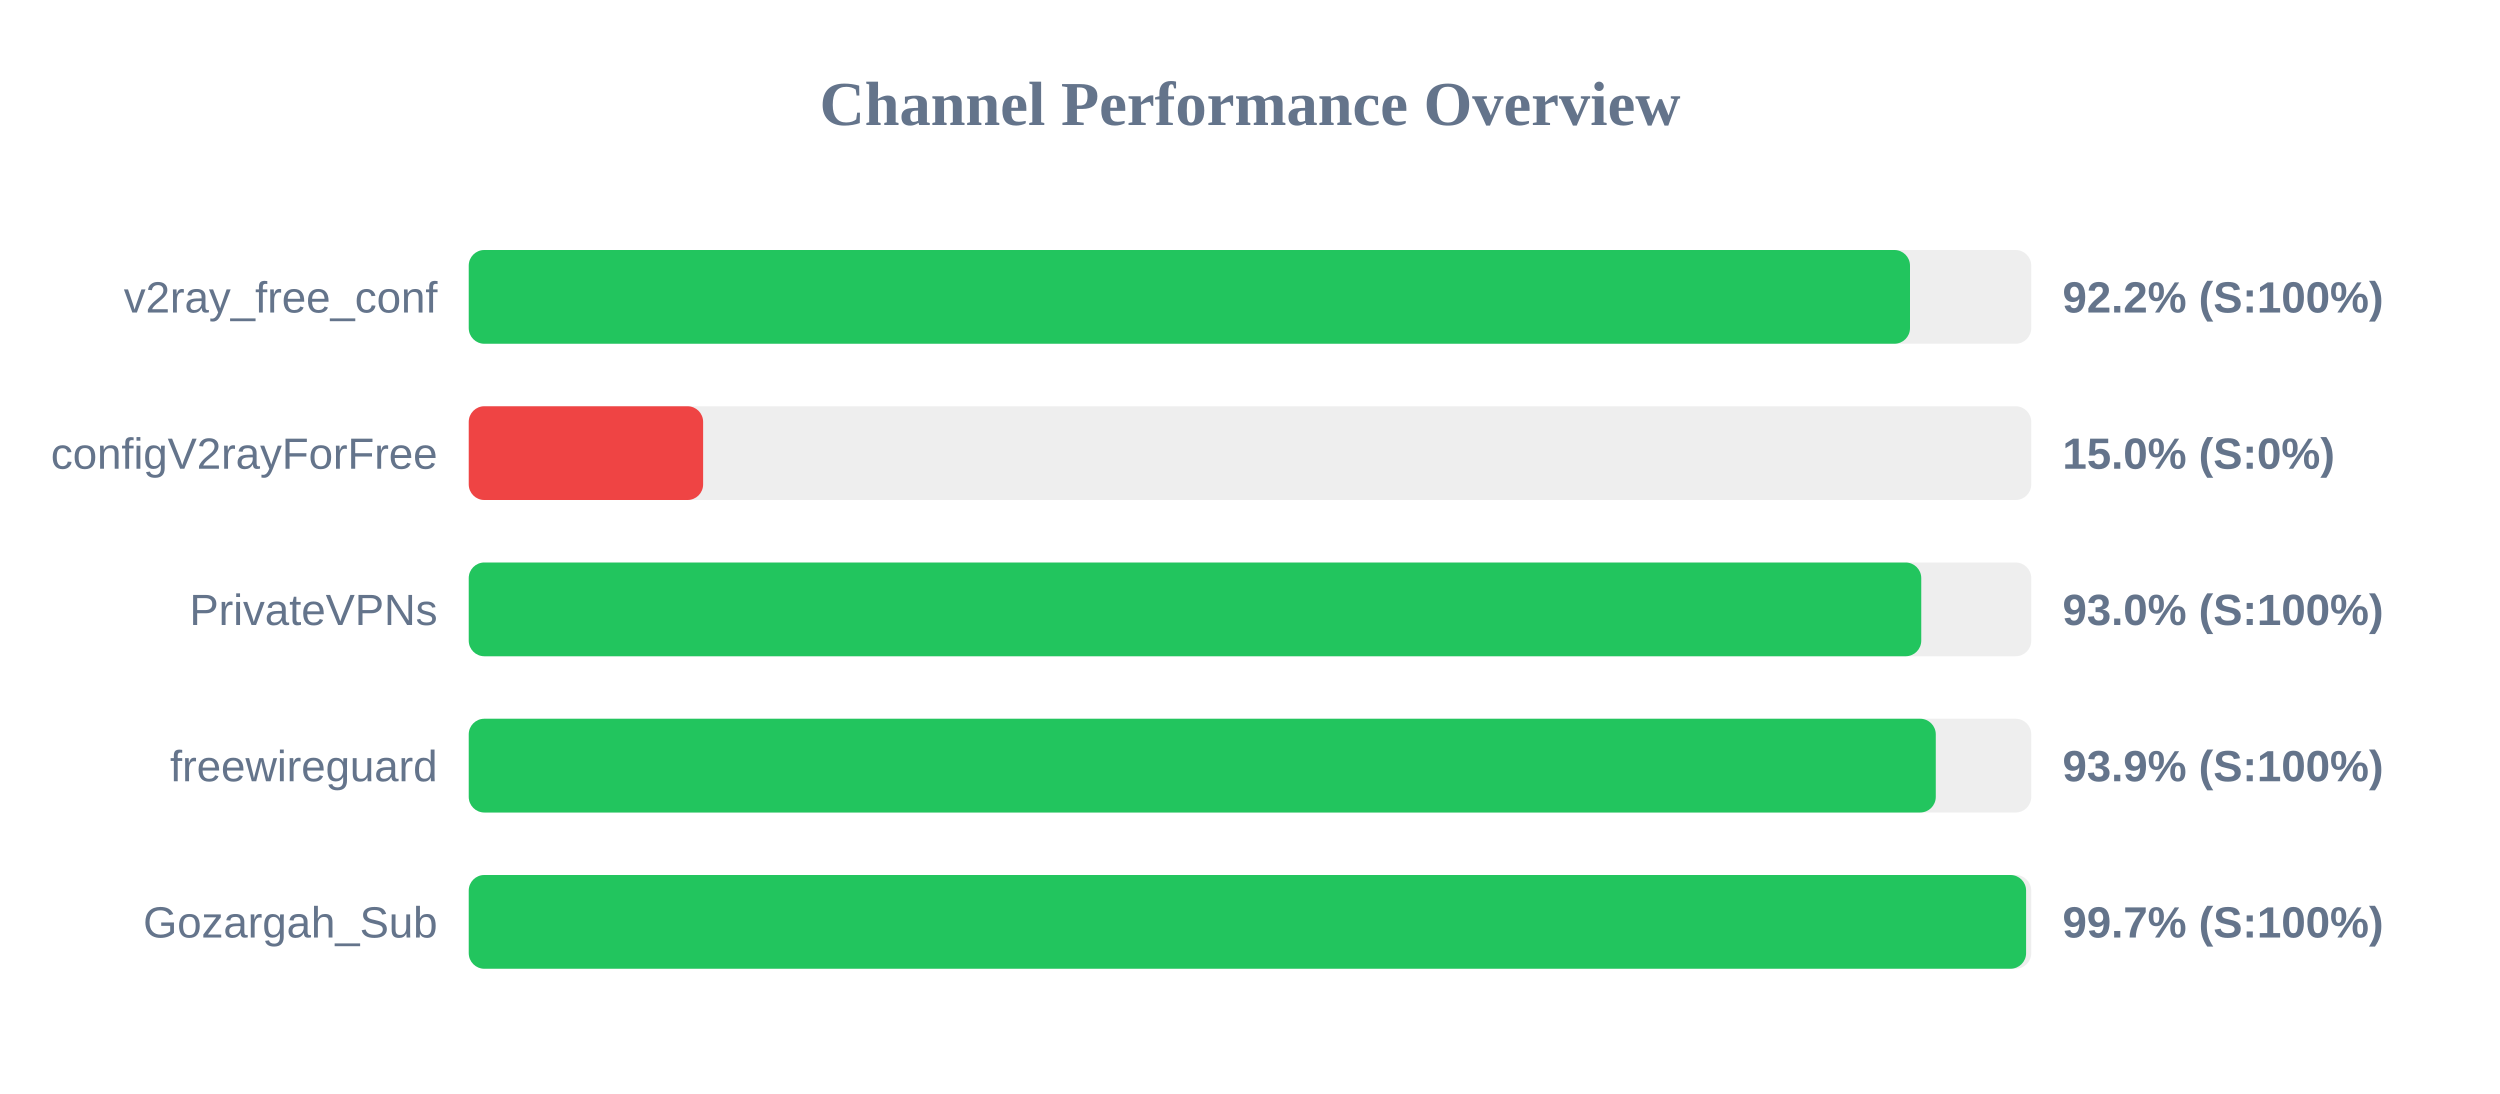
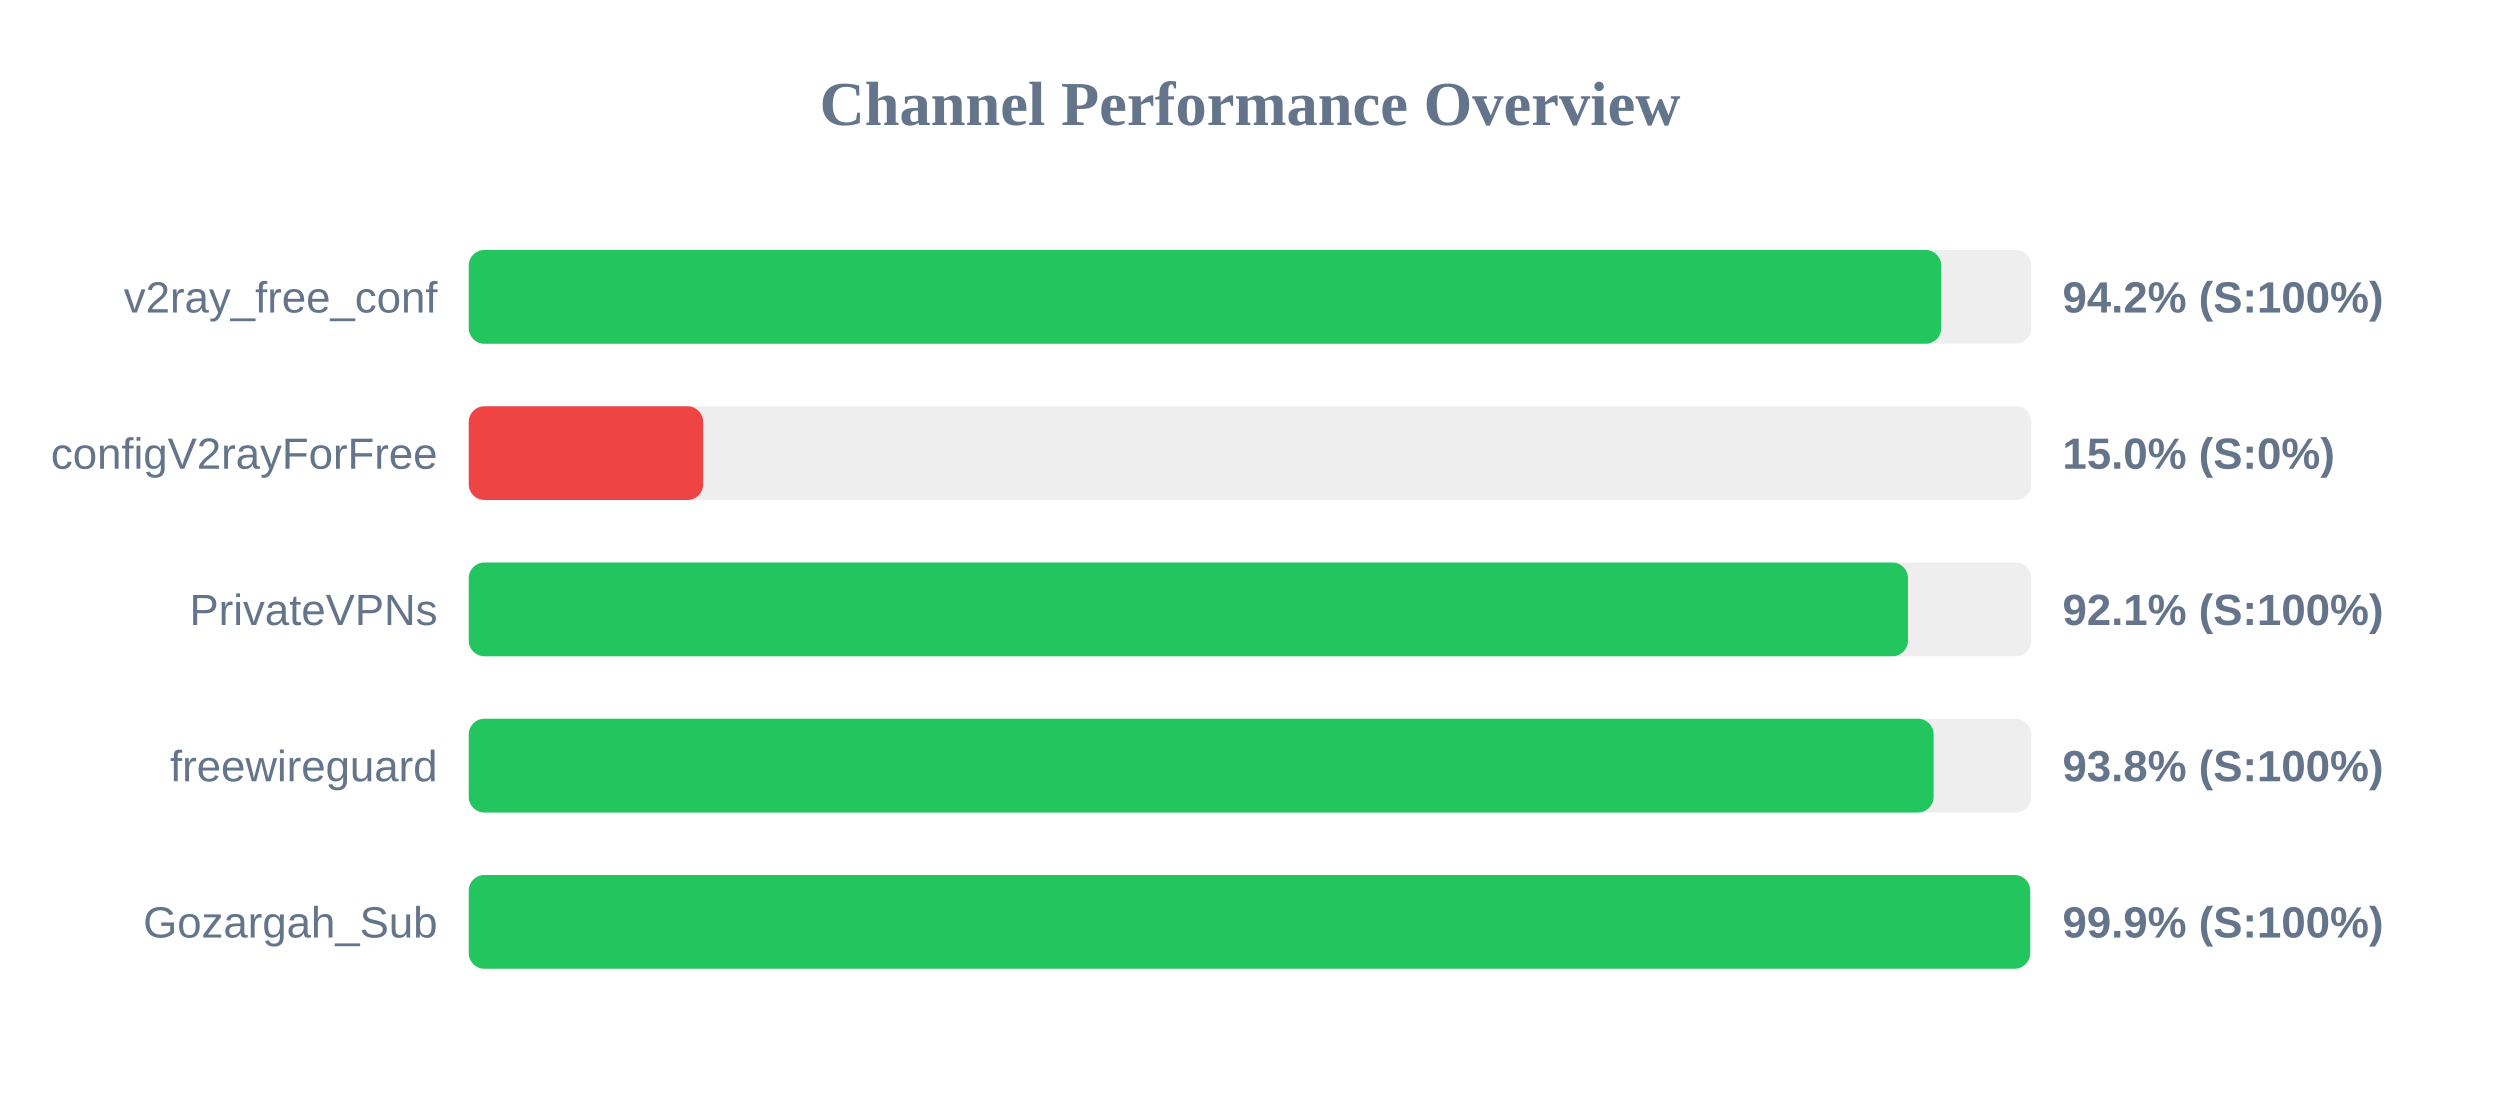
<svg xmlns="http://www.w3.org/2000/svg" width="800" height="350" version="1.1">
  <style>
        .row { font: 14px Arial; fill: #64748b; }
        .score { font: bold 14px Arial; fill: #64748b; }
    </style>
  <text x="400" y="40" text-anchor="middle" font-size="20px" font-weight="bold" fill="#64748b">Channel Performance Overview</text>
  <rect x="150" y="80" width="500" height="30" fill="#eee" rx="5" />
-   <rect x="150" y="80" width="461.2" height="30" fill="#22c55e" rx="5" />
+   <rect x="150" y="80" width="471.2" height="30" fill="#22c55e" rx="5" />
  <text x="140" y="100" text-anchor="end" class="row">v2ray_free_conf</text>
-   <text x="660" y="100" text-anchor="start" class="score">92.2% (S:100%)</text>
+   <text x="660" y="100" text-anchor="start" class="score">94.2% (S:100%)</text>
  <rect x="150" y="130" width="500" height="30" fill="#eee" rx="5" />
  <rect x="150" y="130" width="75.0" height="30" fill="#ef4444" rx="5" />
  <text x="140" y="150" text-anchor="end" class="row">configV2rayForFree</text>
  <text x="660" y="150" text-anchor="start" class="score">15.0% (S:0%)</text>
  <rect x="150" y="180" width="500" height="30" fill="#eee" rx="5" />
-   <rect x="150" y="180" width="464.8" height="30" fill="#22c55e" rx="5" />
+   <rect x="150" y="180" width="460.55" height="30" fill="#22c55e" rx="5" />
  <text x="140" y="200" text-anchor="end" class="row">PrivateVPNs</text>
-   <text x="660" y="200" text-anchor="start" class="score">93.0% (S:100%)</text>
+   <text x="660" y="200" text-anchor="start" class="score">92.1% (S:100%)</text>
  <rect x="150" y="230" width="500" height="30" fill="#eee" rx="5" />
-   <rect x="150" y="230" width="469.45" height="30" fill="#22c55e" rx="5" />
+   <rect x="150" y="230" width="468.75" height="30" fill="#22c55e" rx="5" />
  <text x="140" y="250" text-anchor="end" class="row">freewireguard</text>
-   <text x="660" y="250" text-anchor="start" class="score">93.9% (S:100%)</text>
+   <text x="660" y="250" text-anchor="start" class="score">93.8% (S:100%)</text>
  <rect x="150" y="280" width="500" height="30" fill="#eee" rx="5" />
-   <rect x="150" y="280" width="498.35" height="30" fill="#22c55e" rx="5" />
+   <rect x="150" y="280" width="499.65" height="30" fill="#22c55e" rx="5" />
  <text x="140" y="300" text-anchor="end" class="row">Gozargah_Sub</text>
-   <text x="660" y="300" text-anchor="start" class="score">99.7% (S:100%)</text>
+   <text x="660" y="300" text-anchor="start" class="score">99.9% (S:100%)</text>
</svg>
